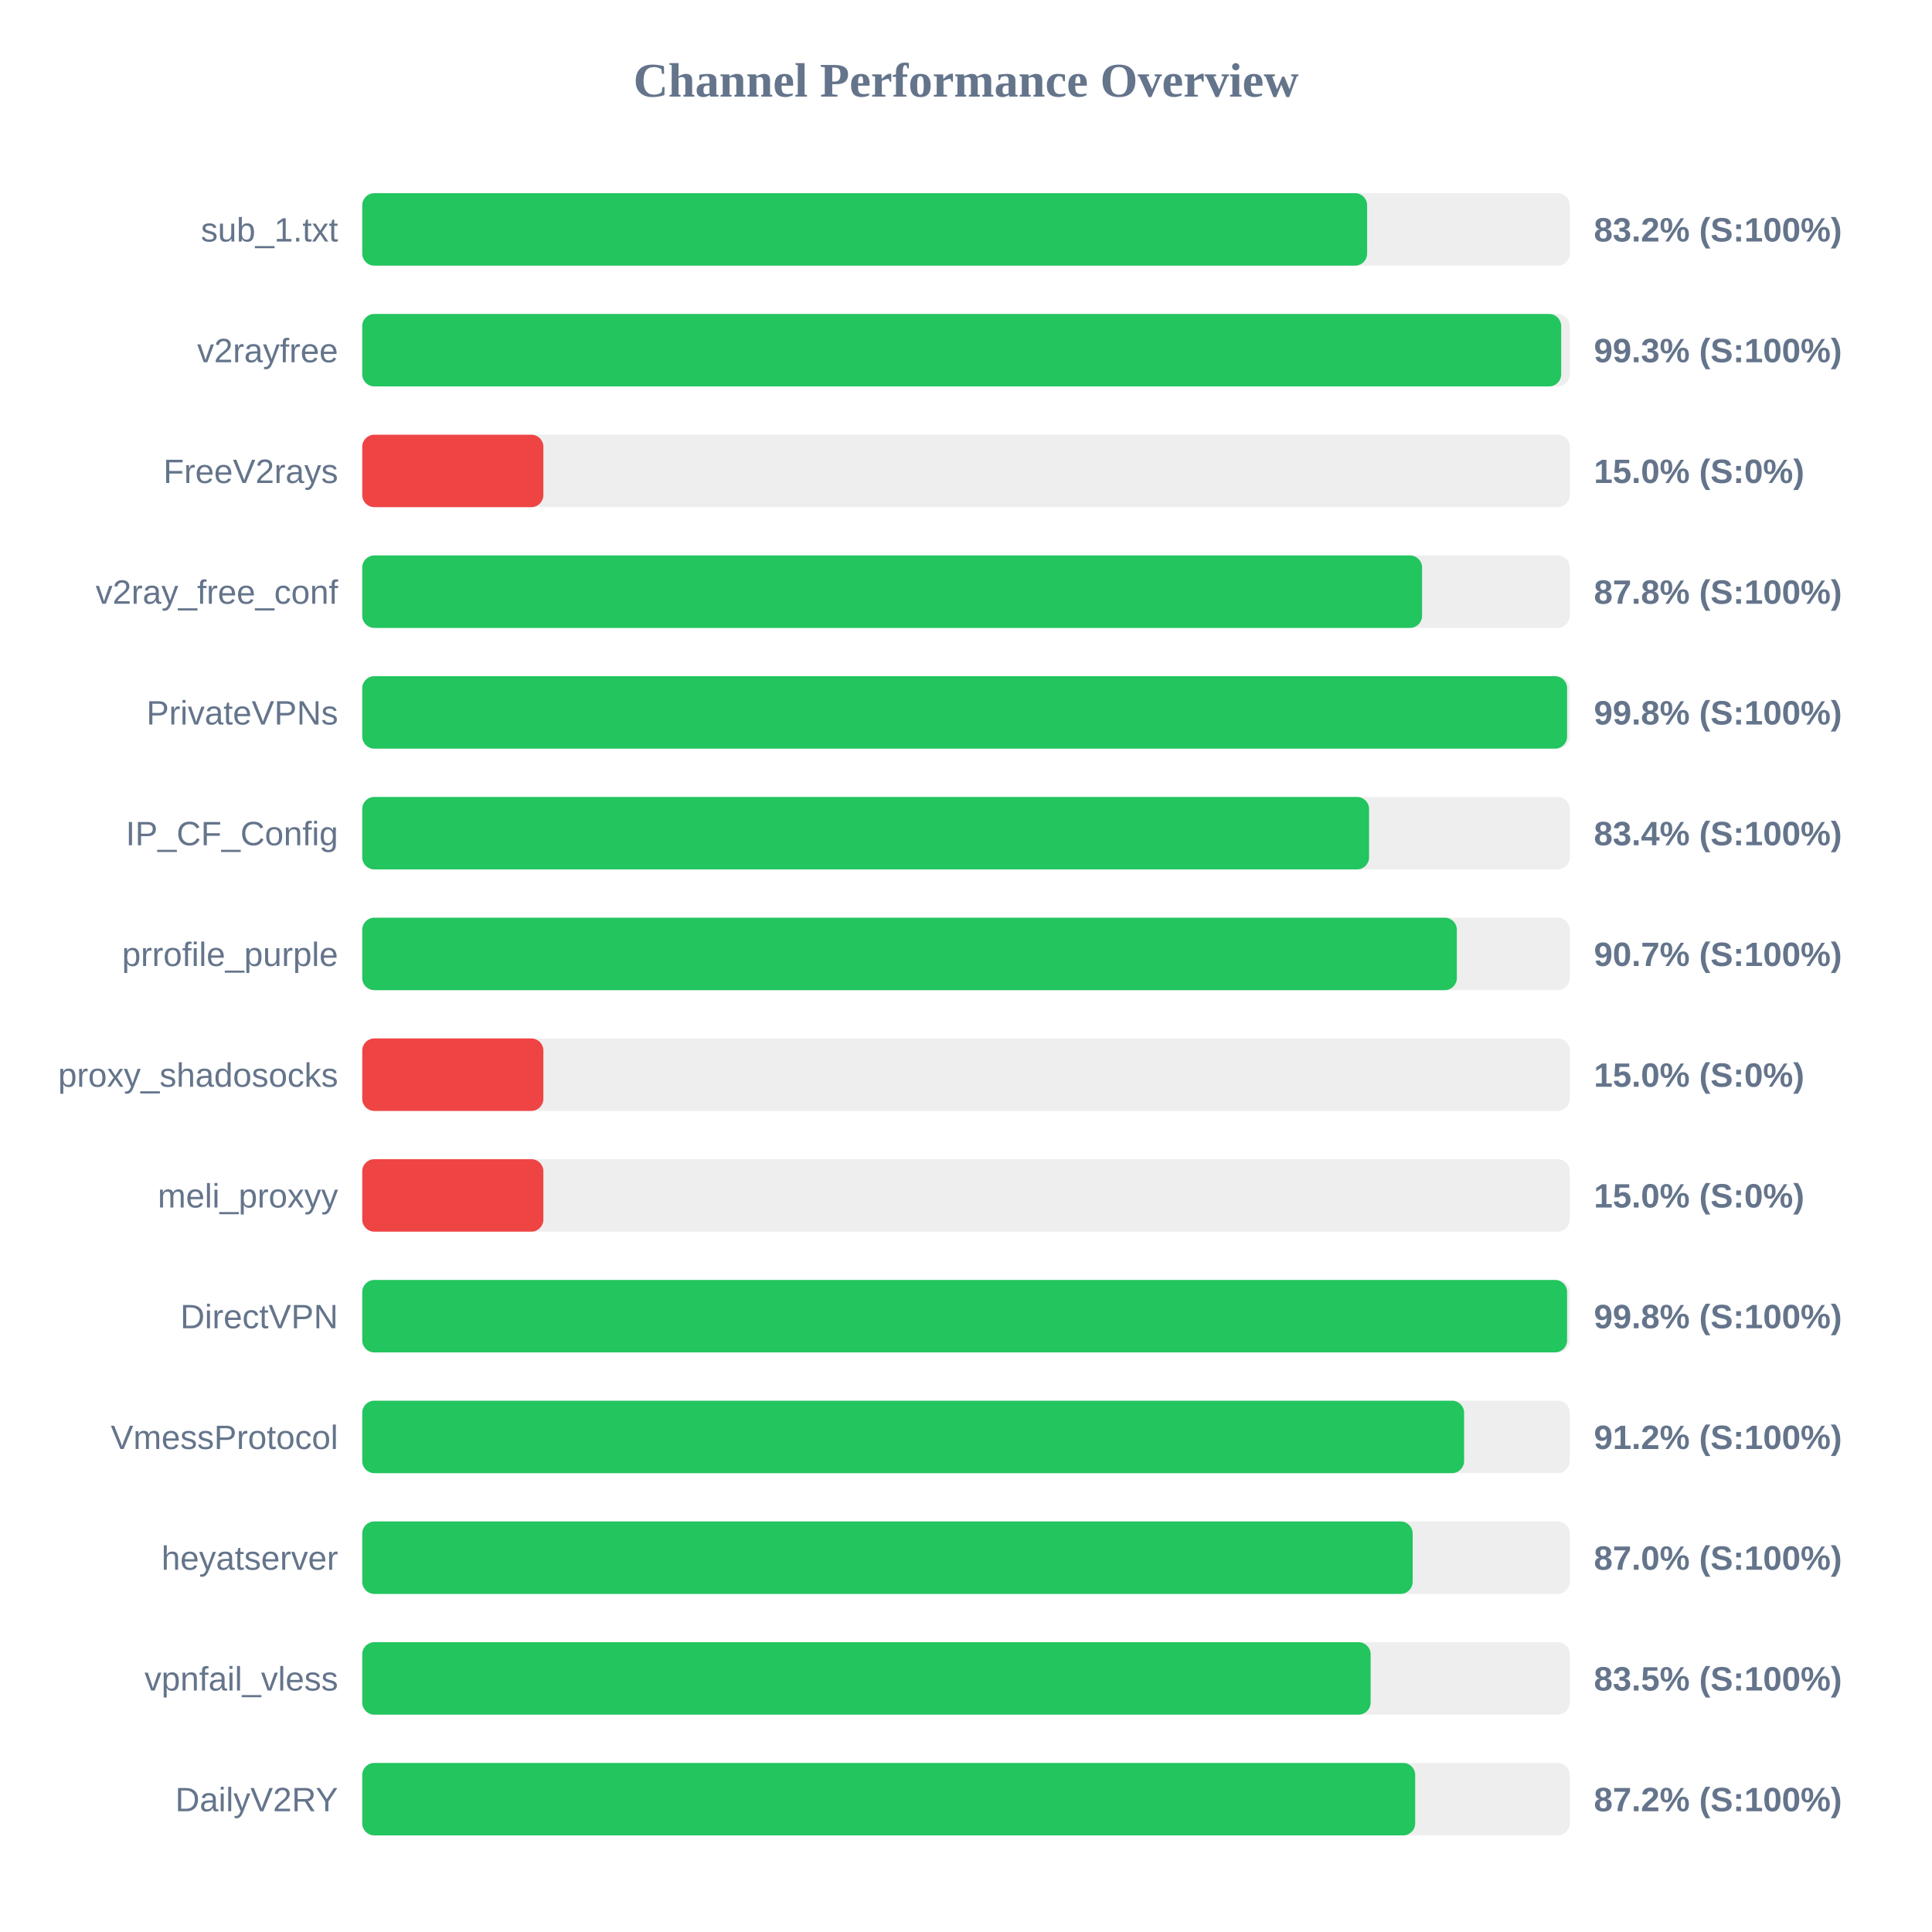
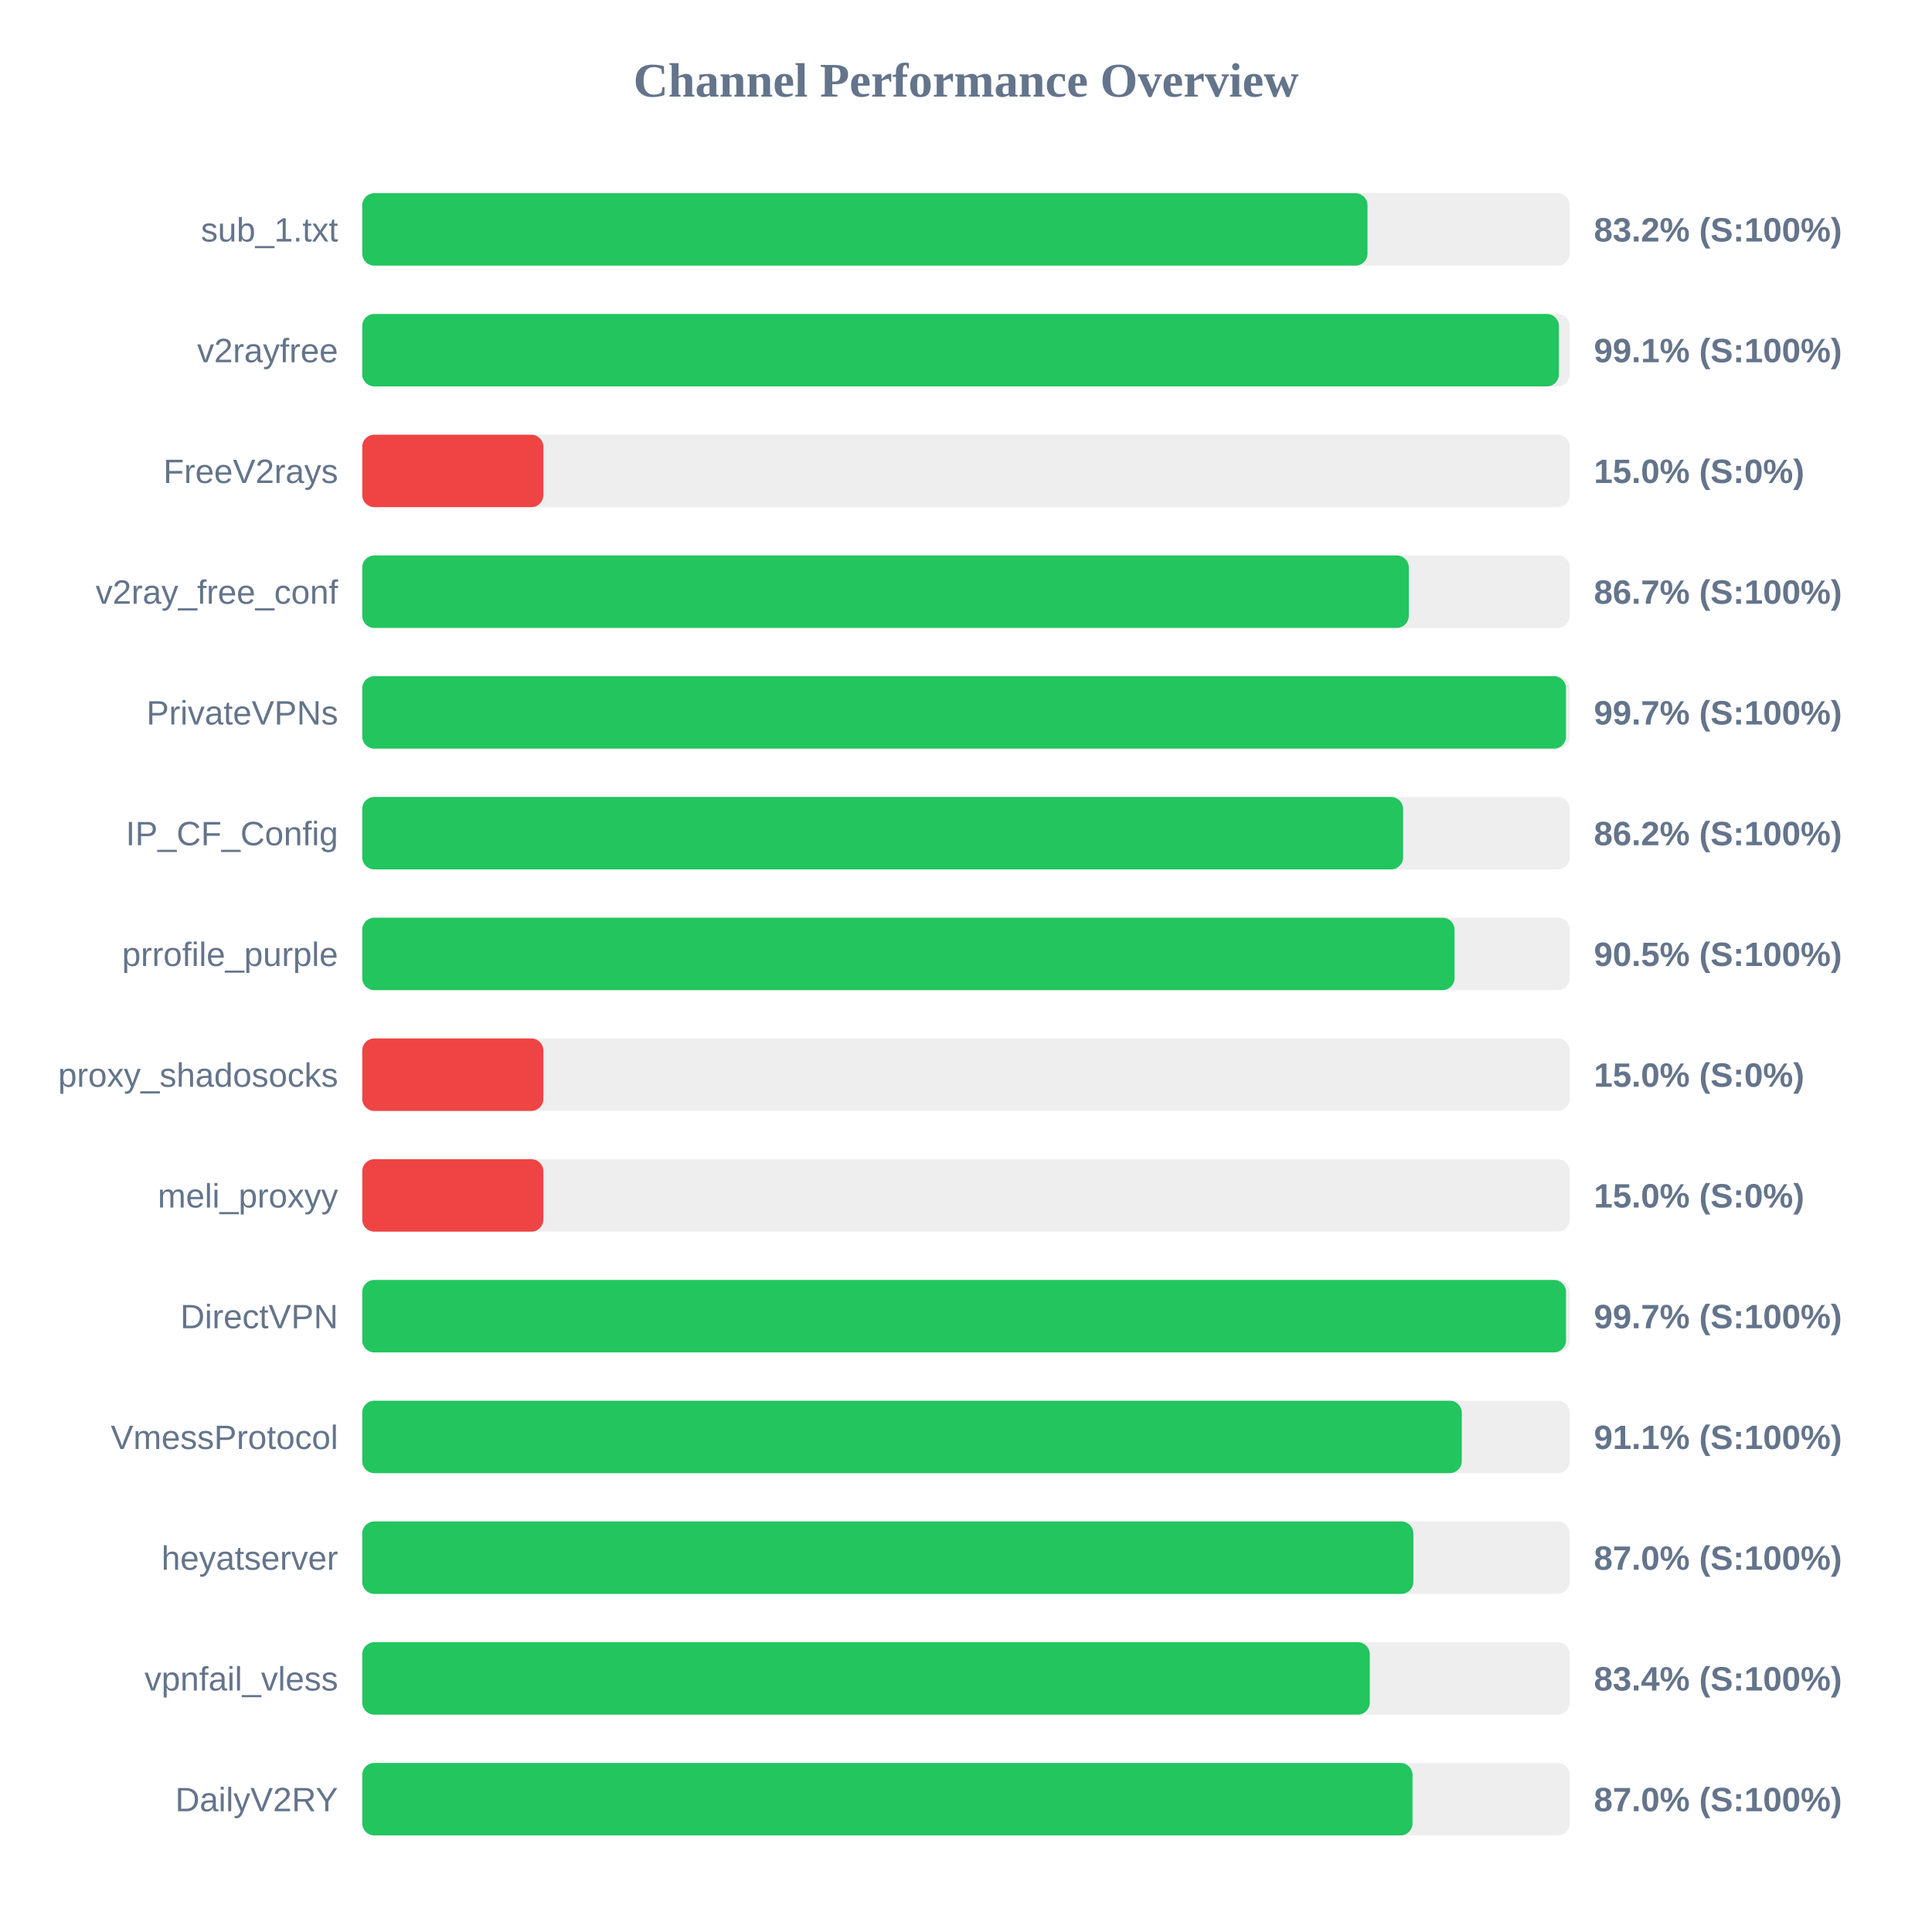
<svg xmlns="http://www.w3.org/2000/svg" width="800" height="800" version="1.1">
  <style>
        .row { font: 14px Arial; fill: #64748b; }
        .score { font: bold 14px Arial; fill: #64748b; }
    </style>
  <text x="400" y="40" text-anchor="middle" font-size="20px" font-weight="bold" fill="#64748b">Channel Performance Overview</text>
  <rect x="150" y="80" width="500" height="30" fill="#eee" rx="5" />
-   <rect x="150" y="80" width="416.1" height="30" fill="#22c55e" rx="5" />
+   <rect x="150" y="80" width="416.25" height="30" fill="#22c55e" rx="5" />
  <text x="140" y="100" text-anchor="end" class="row">sub_1.txt</text>
  <text x="660" y="100" text-anchor="start" class="score">83.2% (S:100%)</text>
  <rect x="150" y="130" width="500" height="30" fill="#eee" rx="5" />
-   <rect x="150" y="130" width="496.45" height="30" fill="#22c55e" rx="5" />
+   <rect x="150" y="130" width="495.5" height="30" fill="#22c55e" rx="5" />
  <text x="140" y="150" text-anchor="end" class="row">v2rayfree</text>
-   <text x="660" y="150" text-anchor="start" class="score">99.3% (S:100%)</text>
+   <text x="660" y="150" text-anchor="start" class="score">99.1% (S:100%)</text>
  <rect x="150" y="180" width="500" height="30" fill="#eee" rx="5" />
  <rect x="150" y="180" width="75.0" height="30" fill="#ef4444" rx="5" />
  <text x="140" y="200" text-anchor="end" class="row">FreeV2rays</text>
  <text x="660" y="200" text-anchor="start" class="score">15.0% (S:0%)</text>
  <rect x="150" y="230" width="500" height="30" fill="#eee" rx="5" />
-   <rect x="150" y="230" width="438.85" height="30" fill="#22c55e" rx="5" />
+   <rect x="150" y="230" width="433.35" height="30" fill="#22c55e" rx="5" />
  <text x="140" y="250" text-anchor="end" class="row">v2ray_free_conf</text>
-   <text x="660" y="250" text-anchor="start" class="score">87.8% (S:100%)</text>
+   <text x="660" y="250" text-anchor="start" class="score">86.7% (S:100%)</text>
  <rect x="150" y="280" width="500" height="30" fill="#eee" rx="5" />
-   <rect x="150" y="280" width="498.9" height="30" fill="#22c55e" rx="5" />
+   <rect x="150" y="280" width="498.45" height="30" fill="#22c55e" rx="5" />
  <text x="140" y="300" text-anchor="end" class="row">PrivateVPNs</text>
-   <text x="660" y="300" text-anchor="start" class="score">99.8% (S:100%)</text>
+   <text x="660" y="300" text-anchor="start" class="score">99.7% (S:100%)</text>
  <rect x="150" y="330" width="500" height="30" fill="#eee" rx="5" />
-   <rect x="150" y="330" width="416.9" height="30" fill="#22c55e" rx="5" />
+   <rect x="150" y="330" width="431.0" height="30" fill="#22c55e" rx="5" />
  <text x="140" y="350" text-anchor="end" class="row">IP_CF_Config</text>
-   <text x="660" y="350" text-anchor="start" class="score">83.4% (S:100%)</text>
+   <text x="660" y="350" text-anchor="start" class="score">86.2% (S:100%)</text>
  <rect x="150" y="380" width="500" height="30" fill="#eee" rx="5" />
-   <rect x="150" y="380" width="453.25" height="30" fill="#22c55e" rx="5" />
+   <rect x="150" y="380" width="452.3" height="30" fill="#22c55e" rx="5" />
  <text x="140" y="400" text-anchor="end" class="row">prrofile_purple</text>
-   <text x="660" y="400" text-anchor="start" class="score">90.7% (S:100%)</text>
+   <text x="660" y="400" text-anchor="start" class="score">90.5% (S:100%)</text>
  <rect x="150" y="430" width="500" height="30" fill="#eee" rx="5" />
  <rect x="150" y="430" width="75.0" height="30" fill="#ef4444" rx="5" />
  <text x="140" y="450" text-anchor="end" class="row">proxy_shadosocks</text>
  <text x="660" y="450" text-anchor="start" class="score">15.0% (S:0%)</text>
  <rect x="150" y="480" width="500" height="30" fill="#eee" rx="5" />
  <rect x="150" y="480" width="75.0" height="30" fill="#ef4444" rx="5" />
  <text x="140" y="500" text-anchor="end" class="row">meli_proxyy</text>
  <text x="660" y="500" text-anchor="start" class="score">15.0% (S:0%)</text>
  <rect x="150" y="530" width="500" height="30" fill="#eee" rx="5" />
-   <rect x="150" y="530" width="498.9" height="30" fill="#22c55e" rx="5" />
+   <rect x="150" y="530" width="498.45" height="30" fill="#22c55e" rx="5" />
  <text x="140" y="550" text-anchor="end" class="row">DirectVPN</text>
-   <text x="660" y="550" text-anchor="start" class="score">99.8% (S:100%)</text>
+   <text x="660" y="550" text-anchor="start" class="score">99.7% (S:100%)</text>
  <rect x="150" y="580" width="500" height="30" fill="#eee" rx="5" />
-   <rect x="150" y="580" width="456.25" height="30" fill="#22c55e" rx="5" />
+   <rect x="150" y="580" width="455.3" height="30" fill="#22c55e" rx="5" />
  <text x="140" y="600" text-anchor="end" class="row">VmessProtocol</text>
-   <text x="660" y="600" text-anchor="start" class="score">91.2% (S:100%)</text>
+   <text x="660" y="600" text-anchor="start" class="score">91.1% (S:100%)</text>
  <rect x="150" y="630" width="500" height="30" fill="#eee" rx="5" />
-   <rect x="150" y="630" width="434.95" height="30" fill="#22c55e" rx="5" />
+   <rect x="150" y="630" width="435.25" height="30" fill="#22c55e" rx="5" />
  <text x="140" y="650" text-anchor="end" class="row">heyatserver</text>
  <text x="660" y="650" text-anchor="start" class="score">87.0% (S:100%)</text>
  <rect x="150" y="680" width="500" height="30" fill="#eee" rx="5" />
-   <rect x="150" y="680" width="417.55" height="30" fill="#22c55e" rx="5" />
+   <rect x="150" y="680" width="417.2" height="30" fill="#22c55e" rx="5" />
  <text x="140" y="700" text-anchor="end" class="row">vpnfail_vless</text>
-   <text x="660" y="700" text-anchor="start" class="score">83.5% (S:100%)</text>
+   <text x="660" y="700" text-anchor="start" class="score">83.4% (S:100%)</text>
  <rect x="150" y="730" width="500" height="30" fill="#eee" rx="5" />
-   <rect x="150" y="730" width="436.0" height="30" fill="#22c55e" rx="5" />
+   <rect x="150" y="730" width="434.9" height="30" fill="#22c55e" rx="5" />
  <text x="140" y="750" text-anchor="end" class="row">DailyV2RY</text>
-   <text x="660" y="750" text-anchor="start" class="score">87.2% (S:100%)</text>
+   <text x="660" y="750" text-anchor="start" class="score">87.0% (S:100%)</text>
</svg>
